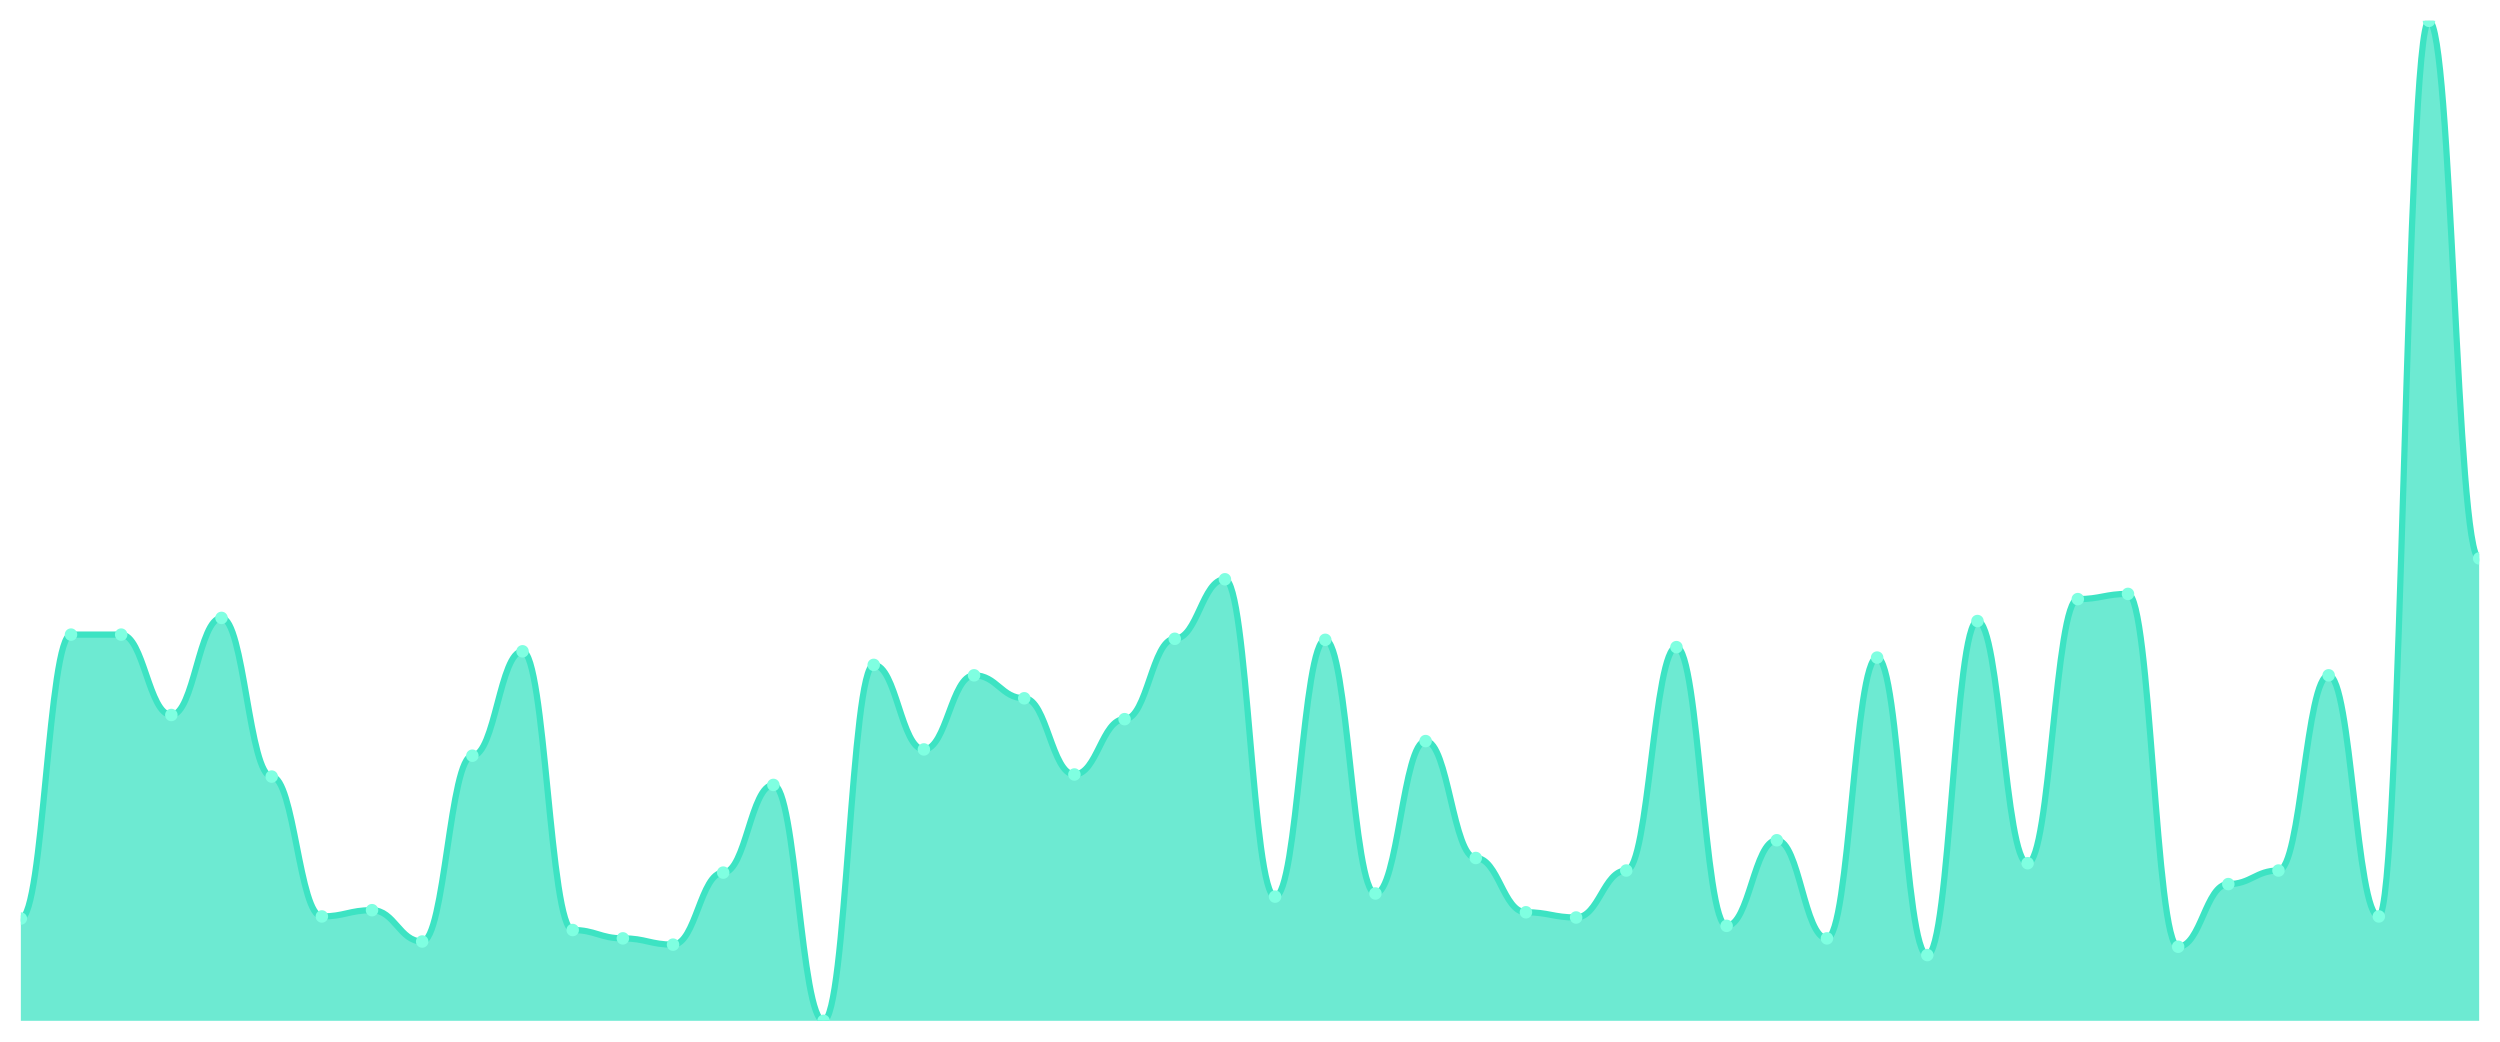
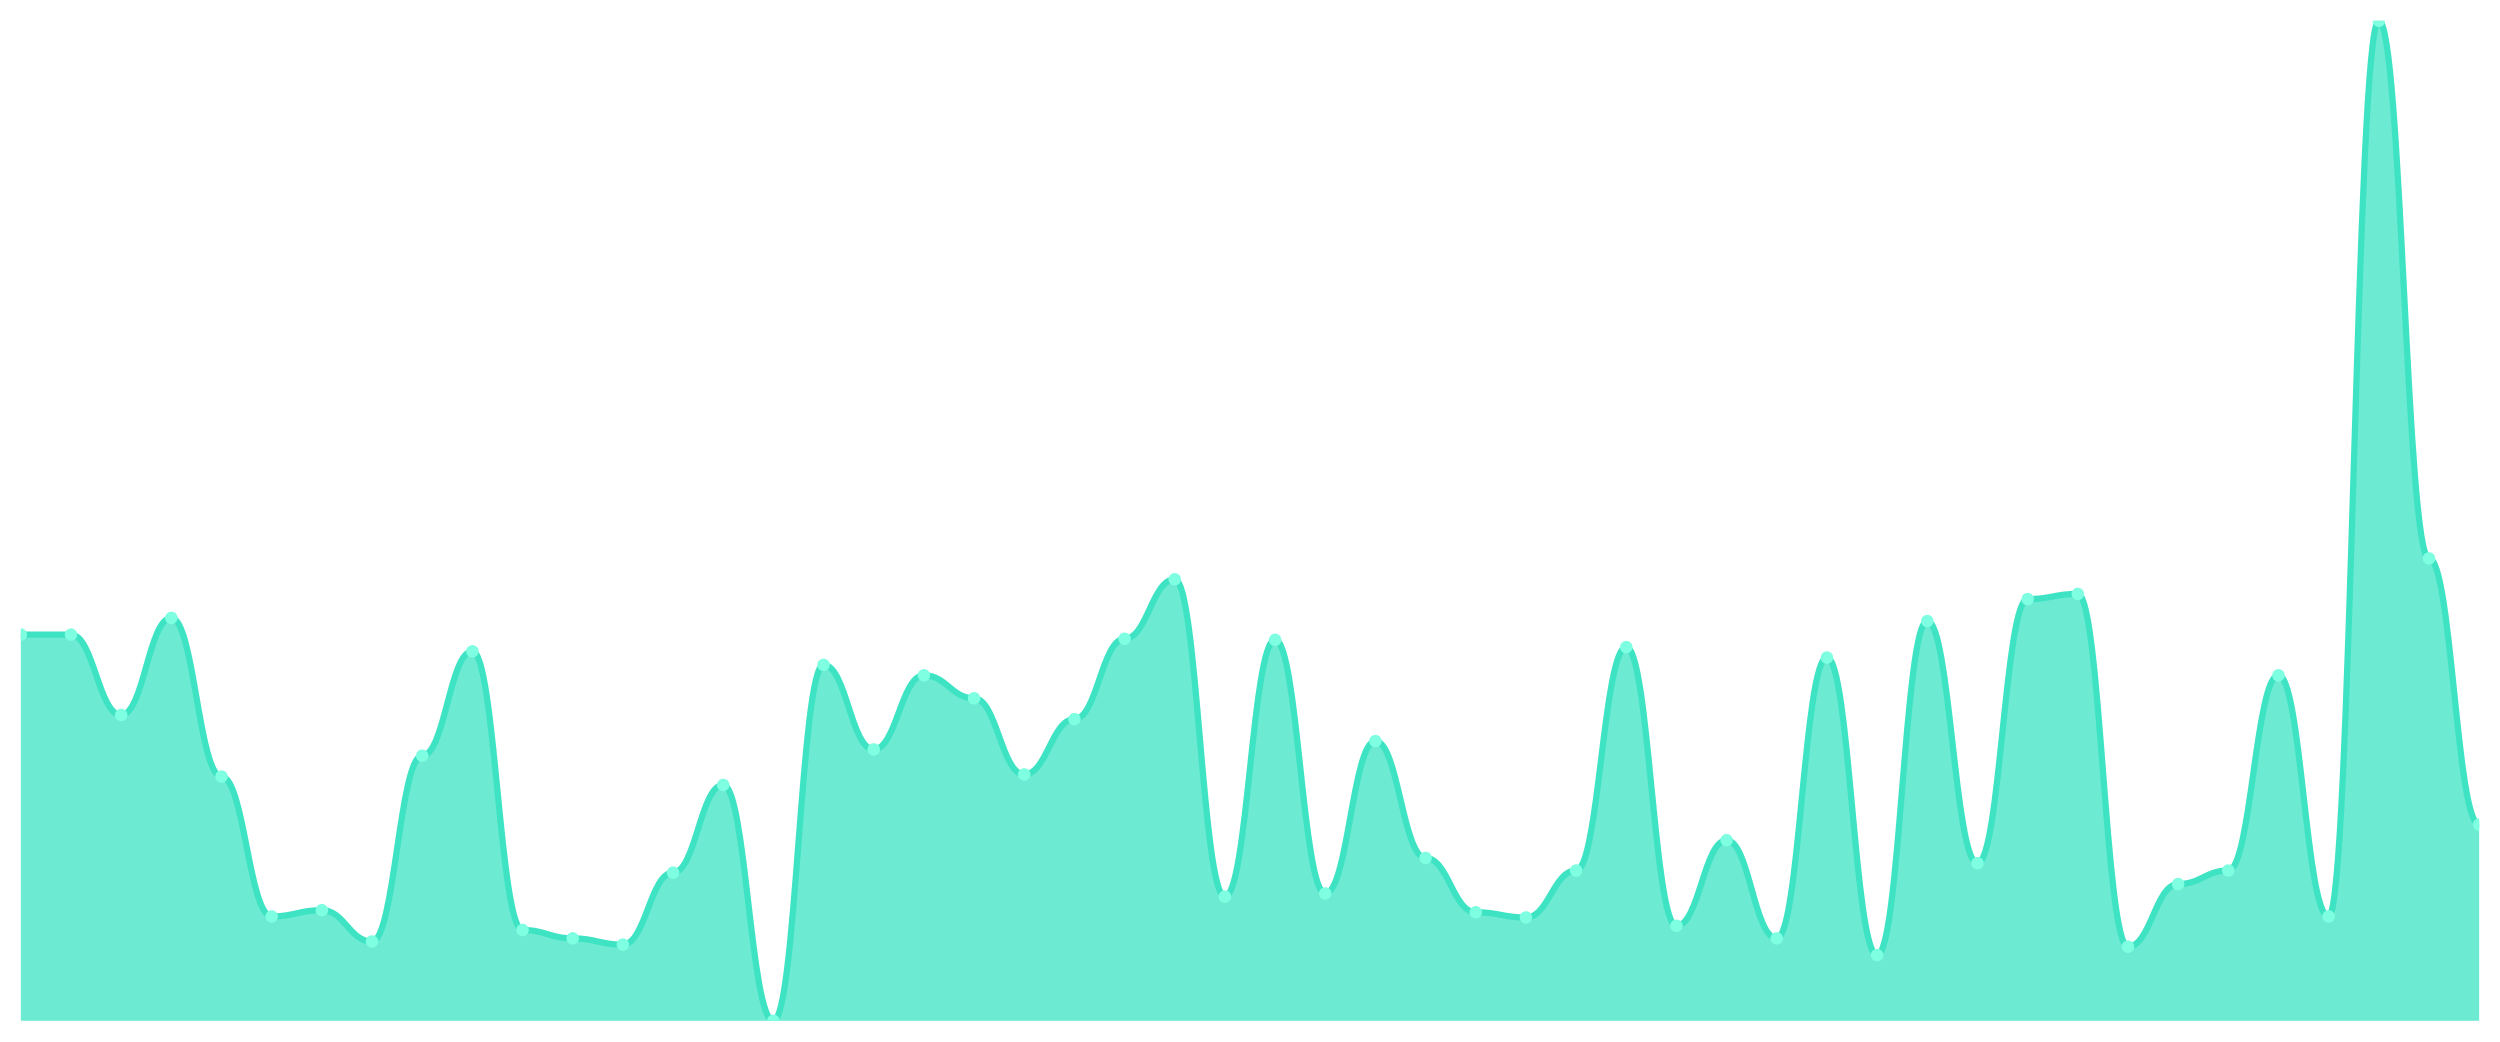
<svg xmlns="http://www.w3.org/2000/svg" viewBox="0 0 1200 500" width="1200" height="500">
  <defs>
    <clipPath id="c">
      <rect x="10" y="10" width="1180" height="480" />
    </clipPath>
  </defs>
  <rect width="1200" height="500" fill="none" />
  <g clip-path="url(#c)">
-     <path d="M 10,490 L 10,440.898 C 20.837,440.898 23.245,304.614 34.082,304.614 C 44.918,304.614 47.327,304.614 58.163,304.614 C 69,304.614 71.408,343.194 82.245,343.194 C 93.082,343.194 95.49,296.597 106.327,296.597 C 117.163,296.597 119.571,372.756 130.408,372.756 C 141.245,372.756 143.653,439.896 154.49,439.896 C 165.327,439.896 167.735,436.889 178.571,436.889 C 189.408,436.889 191.816,451.921 202.653,451.921 C 213.49,451.921 215.898,362.735 226.735,362.735 C 237.571,362.735 239.98,312.63 250.816,312.63 C 261.653,312.63 264.061,446.409 274.898,446.409 C 285.735,446.409 288.143,450.418 298.98,450.418 C 309.816,450.418 312.224,453.424 323.061,453.424 C 333.898,453.424 336.306,418.852 347.143,418.852 C 357.98,418.852 360.388,376.764 371.224,376.764 C 382.061,376.764 384.469,490 395.306,490 C 406.143,490 408.551,319.144 419.388,319.144 C 430.224,319.144 432.633,359.729 443.469,359.729 C 454.306,359.729 456.714,324.154 467.551,324.154 C 478.388,324.154 480.796,335.177 491.633,335.177 C 502.469,335.177 504.878,371.754 515.714,371.754 C 526.551,371.754 528.959,345.198 539.796,345.198 C 550.633,345.198 553.041,306.618 563.878,306.618 C 574.714,306.618 577.122,278.058 587.959,278.058 C 598.796,278.058 601.204,430.376 612.041,430.376 C 622.878,430.376 625.286,307.119 636.122,307.119 C 646.959,307.119 649.367,428.873 660.204,428.873 C 671.041,428.873 673.449,355.72 684.286,355.72 C 695.122,355.72 697.531,411.837 708.367,411.837 C 719.204,411.837 721.612,437.891 732.449,437.891 C 743.286,437.891 745.694,440.397 756.531,440.397 C 767.367,440.397 769.776,417.85 780.612,417.85 C 791.449,417.85 793.857,310.626 804.694,310.626 C 815.531,310.626 817.939,444.405 828.776,444.405 C 839.612,444.405 842.02,403.319 852.857,403.319 C 863.694,403.319 866.102,450.418 876.939,450.418 C 887.776,450.418 890.184,315.637 901.02,315.637 C 911.857,315.637 914.265,458.434 925.102,458.434 C 935.939,458.434 938.347,298.1 949.184,298.1 C 960.02,298.1 962.429,414.342 973.265,414.342 C 984.102,414.342 986.51,287.578 997.347,287.578 C 1008.184,287.578 1010.592,285.073 1021.429,285.073 C 1032.265,285.073 1034.673,454.426 1045.51,454.426 C 1056.347,454.426 1058.755,424.363 1069.592,424.363 C 1080.429,424.363 1082.837,417.85 1093.673,417.85 C 1104.51,417.85 1106.918,324.154 1117.755,324.154 C 1128.592,324.154 1131,439.896 1141.837,439.896 C 1152.673,439.896 1155.082,10 1165.918,10 C 1176.755,10 1179.163,268.038 1190,268.038 L 1190,490 Z" fill="rgba(61,227,195,0.75)" />
-     <path d="M 10,440.898 C 20.837,440.898 23.245,304.614 34.082,304.614 C 44.918,304.614 47.327,304.614 58.163,304.614 C 69,304.614 71.408,343.194 82.245,343.194 C 93.082,343.194 95.49,296.597 106.327,296.597 C 117.163,296.597 119.571,372.756 130.408,372.756 C 141.245,372.756 143.653,439.896 154.49,439.896 C 165.327,439.896 167.735,436.889 178.571,436.889 C 189.408,436.889 191.816,451.921 202.653,451.921 C 213.49,451.921 215.898,362.735 226.735,362.735 C 237.571,362.735 239.98,312.63 250.816,312.63 C 261.653,312.63 264.061,446.409 274.898,446.409 C 285.735,446.409 288.143,450.418 298.98,450.418 C 309.816,450.418 312.224,453.424 323.061,453.424 C 333.898,453.424 336.306,418.852 347.143,418.852 C 357.98,418.852 360.388,376.764 371.224,376.764 C 382.061,376.764 384.469,490 395.306,490 C 406.143,490 408.551,319.144 419.388,319.144 C 430.224,319.144 432.633,359.729 443.469,359.729 C 454.306,359.729 456.714,324.154 467.551,324.154 C 478.388,324.154 480.796,335.177 491.633,335.177 C 502.469,335.177 504.878,371.754 515.714,371.754 C 526.551,371.754 528.959,345.198 539.796,345.198 C 550.633,345.198 553.041,306.618 563.878,306.618 C 574.714,306.618 577.122,278.058 587.959,278.058 C 598.796,278.058 601.204,430.376 612.041,430.376 C 622.878,430.376 625.286,307.119 636.122,307.119 C 646.959,307.119 649.367,428.873 660.204,428.873 C 671.041,428.873 673.449,355.72 684.286,355.72 C 695.122,355.72 697.531,411.837 708.367,411.837 C 719.204,411.837 721.612,437.891 732.449,437.891 C 743.286,437.891 745.694,440.397 756.531,440.397 C 767.367,440.397 769.776,417.85 780.612,417.85 C 791.449,417.85 793.857,310.626 804.694,310.626 C 815.531,310.626 817.939,444.405 828.776,444.405 C 839.612,444.405 842.02,403.319 852.857,403.319 C 863.694,403.319 866.102,450.418 876.939,450.418 C 887.776,450.418 890.184,315.637 901.02,315.637 C 911.857,315.637 914.265,458.434 925.102,458.434 C 935.939,458.434 938.347,298.1 949.184,298.1 C 960.02,298.1 962.429,414.342 973.265,414.342 C 984.102,414.342 986.51,287.578 997.347,287.578 C 1008.184,287.578 1010.592,285.073 1021.429,285.073 C 1032.265,285.073 1034.673,454.426 1045.51,454.426 C 1056.347,454.426 1058.755,424.363 1069.592,424.363 C 1080.429,424.363 1082.837,417.85 1093.673,417.85 C 1104.51,417.85 1106.918,324.154 1117.755,324.154 C 1128.592,324.154 1131,439.896 1141.837,439.896 C 1152.673,439.896 1155.082,10 1165.918,10 C 1176.755,10 1179.163,268.038 1190,268.038" fill="none" stroke="#3de3c3" stroke-width="3" stroke-linecap="round" stroke-linejoin="round" />
-     <circle cx="10" cy="440.898" r="3" fill="#7fffe1" />
+     <path d="M 10,490 L 10,304.614 C 20.837,304.614 23.245,304.614 34.082,304.614 C 44.918,304.614 47.327,343.194 58.163,343.194 C 69,343.194 71.408,296.597 82.245,296.597 C 93.082,296.597 95.49,372.756 106.327,372.756 C 117.163,372.756 119.571,439.896 130.408,439.896 C 141.245,439.896 143.653,436.889 154.49,436.889 C 165.327,436.889 167.735,451.921 178.571,451.921 C 189.408,451.921 191.816,362.735 202.653,362.735 C 213.49,362.735 215.898,312.63 226.735,312.63 C 237.571,312.63 239.98,446.409 250.816,446.409 C 261.653,446.409 264.061,450.418 274.898,450.418 C 285.735,450.418 288.143,453.424 298.98,453.424 C 309.816,453.424 312.224,418.852 323.061,418.852 C 333.898,418.852 336.306,376.764 347.143,376.764 C 357.98,376.764 360.388,490 371.224,490 C 382.061,490 384.469,319.144 395.306,319.144 C 406.143,319.144 408.551,359.729 419.388,359.729 C 430.224,359.729 432.633,324.154 443.469,324.154 C 454.306,324.154 456.714,335.177 467.551,335.177 C 478.388,335.177 480.796,371.754 491.633,371.754 C 502.469,371.754 504.878,345.198 515.714,345.198 C 526.551,345.198 528.959,306.618 539.796,306.618 C 550.633,306.618 553.041,278.058 563.878,278.058 C 574.714,278.058 577.122,430.376 587.959,430.376 C 598.796,430.376 601.204,307.119 612.041,307.119 C 622.878,307.119 625.286,428.873 636.122,428.873 C 646.959,428.873 649.367,355.72 660.204,355.72 C 671.041,355.72 673.449,411.837 684.286,411.837 C 695.122,411.837 697.531,437.891 708.367,437.891 C 719.204,437.891 721.612,440.397 732.449,440.397 C 743.286,440.397 745.694,417.85 756.531,417.85 C 767.367,417.85 769.776,310.626 780.612,310.626 C 791.449,310.626 793.857,444.405 804.694,444.405 C 815.531,444.405 817.939,403.319 828.776,403.319 C 839.612,403.319 842.02,450.418 852.857,450.418 C 863.694,450.418 866.102,315.637 876.939,315.637 C 887.776,315.637 890.184,458.434 901.02,458.434 C 911.857,458.434 914.265,298.1 925.102,298.1 C 935.939,298.1 938.347,414.342 949.184,414.342 C 960.02,414.342 962.429,287.578 973.265,287.578 C 984.102,287.578 986.51,285.073 997.347,285.073 C 1008.184,285.073 1010.592,454.426 1021.429,454.426 C 1032.265,454.426 1034.673,424.363 1045.51,424.363 C 1056.347,424.363 1058.755,417.85 1069.592,417.85 C 1080.429,417.85 1082.837,324.154 1093.673,324.154 C 1104.51,324.154 1106.918,439.896 1117.755,439.896 C 1128.592,439.896 1131,10 1141.837,10 C 1152.673,10 1155.082,268.038 1165.918,268.038 C 1176.755,268.038 1179.163,395.804 1190,395.804 L 1190,490 Z" fill="rgba(61,227,195,0.75)" />
+     <path d="M 10,304.614 C 20.837,304.614 23.245,304.614 34.082,304.614 C 44.918,304.614 47.327,343.194 58.163,343.194 C 69,343.194 71.408,296.597 82.245,296.597 C 93.082,296.597 95.49,372.756 106.327,372.756 C 117.163,372.756 119.571,439.896 130.408,439.896 C 141.245,439.896 143.653,436.889 154.49,436.889 C 165.327,436.889 167.735,451.921 178.571,451.921 C 189.408,451.921 191.816,362.735 202.653,362.735 C 213.49,362.735 215.898,312.63 226.735,312.63 C 237.571,312.63 239.98,446.409 250.816,446.409 C 261.653,446.409 264.061,450.418 274.898,450.418 C 285.735,450.418 288.143,453.424 298.98,453.424 C 309.816,453.424 312.224,418.852 323.061,418.852 C 333.898,418.852 336.306,376.764 347.143,376.764 C 357.98,376.764 360.388,490 371.224,490 C 382.061,490 384.469,319.144 395.306,319.144 C 406.143,319.144 408.551,359.729 419.388,359.729 C 430.224,359.729 432.633,324.154 443.469,324.154 C 454.306,324.154 456.714,335.177 467.551,335.177 C 478.388,335.177 480.796,371.754 491.633,371.754 C 502.469,371.754 504.878,345.198 515.714,345.198 C 526.551,345.198 528.959,306.618 539.796,306.618 C 550.633,306.618 553.041,278.058 563.878,278.058 C 574.714,278.058 577.122,430.376 587.959,430.376 C 598.796,430.376 601.204,307.119 612.041,307.119 C 622.878,307.119 625.286,428.873 636.122,428.873 C 646.959,428.873 649.367,355.72 660.204,355.72 C 671.041,355.72 673.449,411.837 684.286,411.837 C 695.122,411.837 697.531,437.891 708.367,437.891 C 719.204,437.891 721.612,440.397 732.449,440.397 C 743.286,440.397 745.694,417.85 756.531,417.85 C 767.367,417.85 769.776,310.626 780.612,310.626 C 791.449,310.626 793.857,444.405 804.694,444.405 C 815.531,444.405 817.939,403.319 828.776,403.319 C 839.612,403.319 842.02,450.418 852.857,450.418 C 863.694,450.418 866.102,315.637 876.939,315.637 C 887.776,315.637 890.184,458.434 901.02,458.434 C 911.857,458.434 914.265,298.1 925.102,298.1 C 935.939,298.1 938.347,414.342 949.184,414.342 C 960.02,414.342 962.429,287.578 973.265,287.578 C 984.102,287.578 986.51,285.073 997.347,285.073 C 1008.184,285.073 1010.592,454.426 1021.429,454.426 C 1032.265,454.426 1034.673,424.363 1045.51,424.363 C 1056.347,424.363 1058.755,417.85 1069.592,417.85 C 1080.429,417.85 1082.837,324.154 1093.673,324.154 C 1104.51,324.154 1106.918,439.896 1117.755,439.896 C 1128.592,439.896 1131,10 1141.837,10 C 1152.673,10 1155.082,268.038 1165.918,268.038 C 1176.755,268.038 1179.163,395.804 1190,395.804" fill="none" stroke="#3de3c3" stroke-width="3" stroke-linecap="round" stroke-linejoin="round" />
+     <circle cx="10" cy="304.614" r="3" fill="#7fffe1" />
    <circle cx="34.082" cy="304.614" r="3" fill="#7fffe1" />
-     <circle cx="58.163" cy="304.614" r="3" fill="#7fffe1" />
-     <circle cx="82.245" cy="343.194" r="3" fill="#7fffe1" />
-     <circle cx="106.327" cy="296.597" r="3" fill="#7fffe1" />
-     <circle cx="130.408" cy="372.756" r="3" fill="#7fffe1" />
-     <circle cx="154.49" cy="439.896" r="3" fill="#7fffe1" />
-     <circle cx="178.571" cy="436.889" r="3" fill="#7fffe1" />
-     <circle cx="202.653" cy="451.921" r="3" fill="#7fffe1" />
-     <circle cx="226.735" cy="362.735" r="3" fill="#7fffe1" />
-     <circle cx="250.816" cy="312.63" r="3" fill="#7fffe1" />
-     <circle cx="274.898" cy="446.409" r="3" fill="#7fffe1" />
-     <circle cx="298.98" cy="450.418" r="3" fill="#7fffe1" />
-     <circle cx="323.061" cy="453.424" r="3" fill="#7fffe1" />
-     <circle cx="347.143" cy="418.852" r="3" fill="#7fffe1" />
-     <circle cx="371.224" cy="376.764" r="3" fill="#7fffe1" />
-     <circle cx="395.306" cy="490" r="3" fill="#7fffe1" />
-     <circle cx="419.388" cy="319.144" r="3" fill="#7fffe1" />
-     <circle cx="443.469" cy="359.729" r="3" fill="#7fffe1" />
-     <circle cx="467.551" cy="324.154" r="3" fill="#7fffe1" />
-     <circle cx="491.633" cy="335.177" r="3" fill="#7fffe1" />
-     <circle cx="515.714" cy="371.754" r="3" fill="#7fffe1" />
-     <circle cx="539.796" cy="345.198" r="3" fill="#7fffe1" />
-     <circle cx="563.878" cy="306.618" r="3" fill="#7fffe1" />
-     <circle cx="587.959" cy="278.058" r="3" fill="#7fffe1" />
-     <circle cx="612.041" cy="430.376" r="3" fill="#7fffe1" />
-     <circle cx="636.122" cy="307.119" r="3" fill="#7fffe1" />
-     <circle cx="660.204" cy="428.873" r="3" fill="#7fffe1" />
-     <circle cx="684.286" cy="355.72" r="3" fill="#7fffe1" />
-     <circle cx="708.367" cy="411.837" r="3" fill="#7fffe1" />
-     <circle cx="732.449" cy="437.891" r="3" fill="#7fffe1" />
-     <circle cx="756.531" cy="440.397" r="3" fill="#7fffe1" />
-     <circle cx="780.612" cy="417.85" r="3" fill="#7fffe1" />
-     <circle cx="804.694" cy="310.626" r="3" fill="#7fffe1" />
-     <circle cx="828.776" cy="444.405" r="3" fill="#7fffe1" />
-     <circle cx="852.857" cy="403.319" r="3" fill="#7fffe1" />
-     <circle cx="876.939" cy="450.418" r="3" fill="#7fffe1" />
-     <circle cx="901.02" cy="315.637" r="3" fill="#7fffe1" />
-     <circle cx="925.102" cy="458.434" r="3" fill="#7fffe1" />
-     <circle cx="949.184" cy="298.1" r="3" fill="#7fffe1" />
-     <circle cx="973.265" cy="414.342" r="3" fill="#7fffe1" />
-     <circle cx="997.347" cy="287.578" r="3" fill="#7fffe1" />
-     <circle cx="1021.429" cy="285.073" r="3" fill="#7fffe1" />
-     <circle cx="1045.51" cy="454.426" r="3" fill="#7fffe1" />
-     <circle cx="1069.592" cy="424.363" r="3" fill="#7fffe1" />
-     <circle cx="1093.673" cy="417.85" r="3" fill="#7fffe1" />
-     <circle cx="1117.755" cy="324.154" r="3" fill="#7fffe1" />
-     <circle cx="1141.837" cy="439.896" r="3" fill="#7fffe1" />
-     <circle cx="1165.918" cy="10" r="3" fill="#7fffe1" />
-     <circle cx="1190" cy="268.038" r="3" fill="#7fffe1" />
+     <circle cx="58.163" cy="343.194" r="3" fill="#7fffe1" />
+     <circle cx="82.245" cy="296.597" r="3" fill="#7fffe1" />
+     <circle cx="106.327" cy="372.756" r="3" fill="#7fffe1" />
+     <circle cx="130.408" cy="439.896" r="3" fill="#7fffe1" />
+     <circle cx="154.49" cy="436.889" r="3" fill="#7fffe1" />
+     <circle cx="178.571" cy="451.921" r="3" fill="#7fffe1" />
+     <circle cx="202.653" cy="362.735" r="3" fill="#7fffe1" />
+     <circle cx="226.735" cy="312.63" r="3" fill="#7fffe1" />
+     <circle cx="250.816" cy="446.409" r="3" fill="#7fffe1" />
+     <circle cx="274.898" cy="450.418" r="3" fill="#7fffe1" />
+     <circle cx="298.98" cy="453.424" r="3" fill="#7fffe1" />
+     <circle cx="323.061" cy="418.852" r="3" fill="#7fffe1" />
+     <circle cx="347.143" cy="376.764" r="3" fill="#7fffe1" />
+     <circle cx="371.224" cy="490" r="3" fill="#7fffe1" />
+     <circle cx="395.306" cy="319.144" r="3" fill="#7fffe1" />
+     <circle cx="419.388" cy="359.729" r="3" fill="#7fffe1" />
+     <circle cx="443.469" cy="324.154" r="3" fill="#7fffe1" />
+     <circle cx="467.551" cy="335.177" r="3" fill="#7fffe1" />
+     <circle cx="491.633" cy="371.754" r="3" fill="#7fffe1" />
+     <circle cx="515.714" cy="345.198" r="3" fill="#7fffe1" />
+     <circle cx="539.796" cy="306.618" r="3" fill="#7fffe1" />
+     <circle cx="563.878" cy="278.058" r="3" fill="#7fffe1" />
+     <circle cx="587.959" cy="430.376" r="3" fill="#7fffe1" />
+     <circle cx="612.041" cy="307.119" r="3" fill="#7fffe1" />
+     <circle cx="636.122" cy="428.873" r="3" fill="#7fffe1" />
+     <circle cx="660.204" cy="355.72" r="3" fill="#7fffe1" />
+     <circle cx="684.286" cy="411.837" r="3" fill="#7fffe1" />
+     <circle cx="708.367" cy="437.891" r="3" fill="#7fffe1" />
+     <circle cx="732.449" cy="440.397" r="3" fill="#7fffe1" />
+     <circle cx="756.531" cy="417.85" r="3" fill="#7fffe1" />
+     <circle cx="780.612" cy="310.626" r="3" fill="#7fffe1" />
+     <circle cx="804.694" cy="444.405" r="3" fill="#7fffe1" />
+     <circle cx="828.776" cy="403.319" r="3" fill="#7fffe1" />
+     <circle cx="852.857" cy="450.418" r="3" fill="#7fffe1" />
+     <circle cx="876.939" cy="315.637" r="3" fill="#7fffe1" />
+     <circle cx="901.02" cy="458.434" r="3" fill="#7fffe1" />
+     <circle cx="925.102" cy="298.1" r="3" fill="#7fffe1" />
+     <circle cx="949.184" cy="414.342" r="3" fill="#7fffe1" />
+     <circle cx="973.265" cy="287.578" r="3" fill="#7fffe1" />
+     <circle cx="997.347" cy="285.073" r="3" fill="#7fffe1" />
+     <circle cx="1021.429" cy="454.426" r="3" fill="#7fffe1" />
+     <circle cx="1045.51" cy="424.363" r="3" fill="#7fffe1" />
+     <circle cx="1069.592" cy="417.85" r="3" fill="#7fffe1" />
+     <circle cx="1093.673" cy="324.154" r="3" fill="#7fffe1" />
+     <circle cx="1117.755" cy="439.896" r="3" fill="#7fffe1" />
+     <circle cx="1141.837" cy="10" r="3" fill="#7fffe1" />
+     <circle cx="1165.918" cy="268.038" r="3" fill="#7fffe1" />
+     <circle cx="1190" cy="395.804" r="3" fill="#7fffe1" />
  </g>
</svg>
